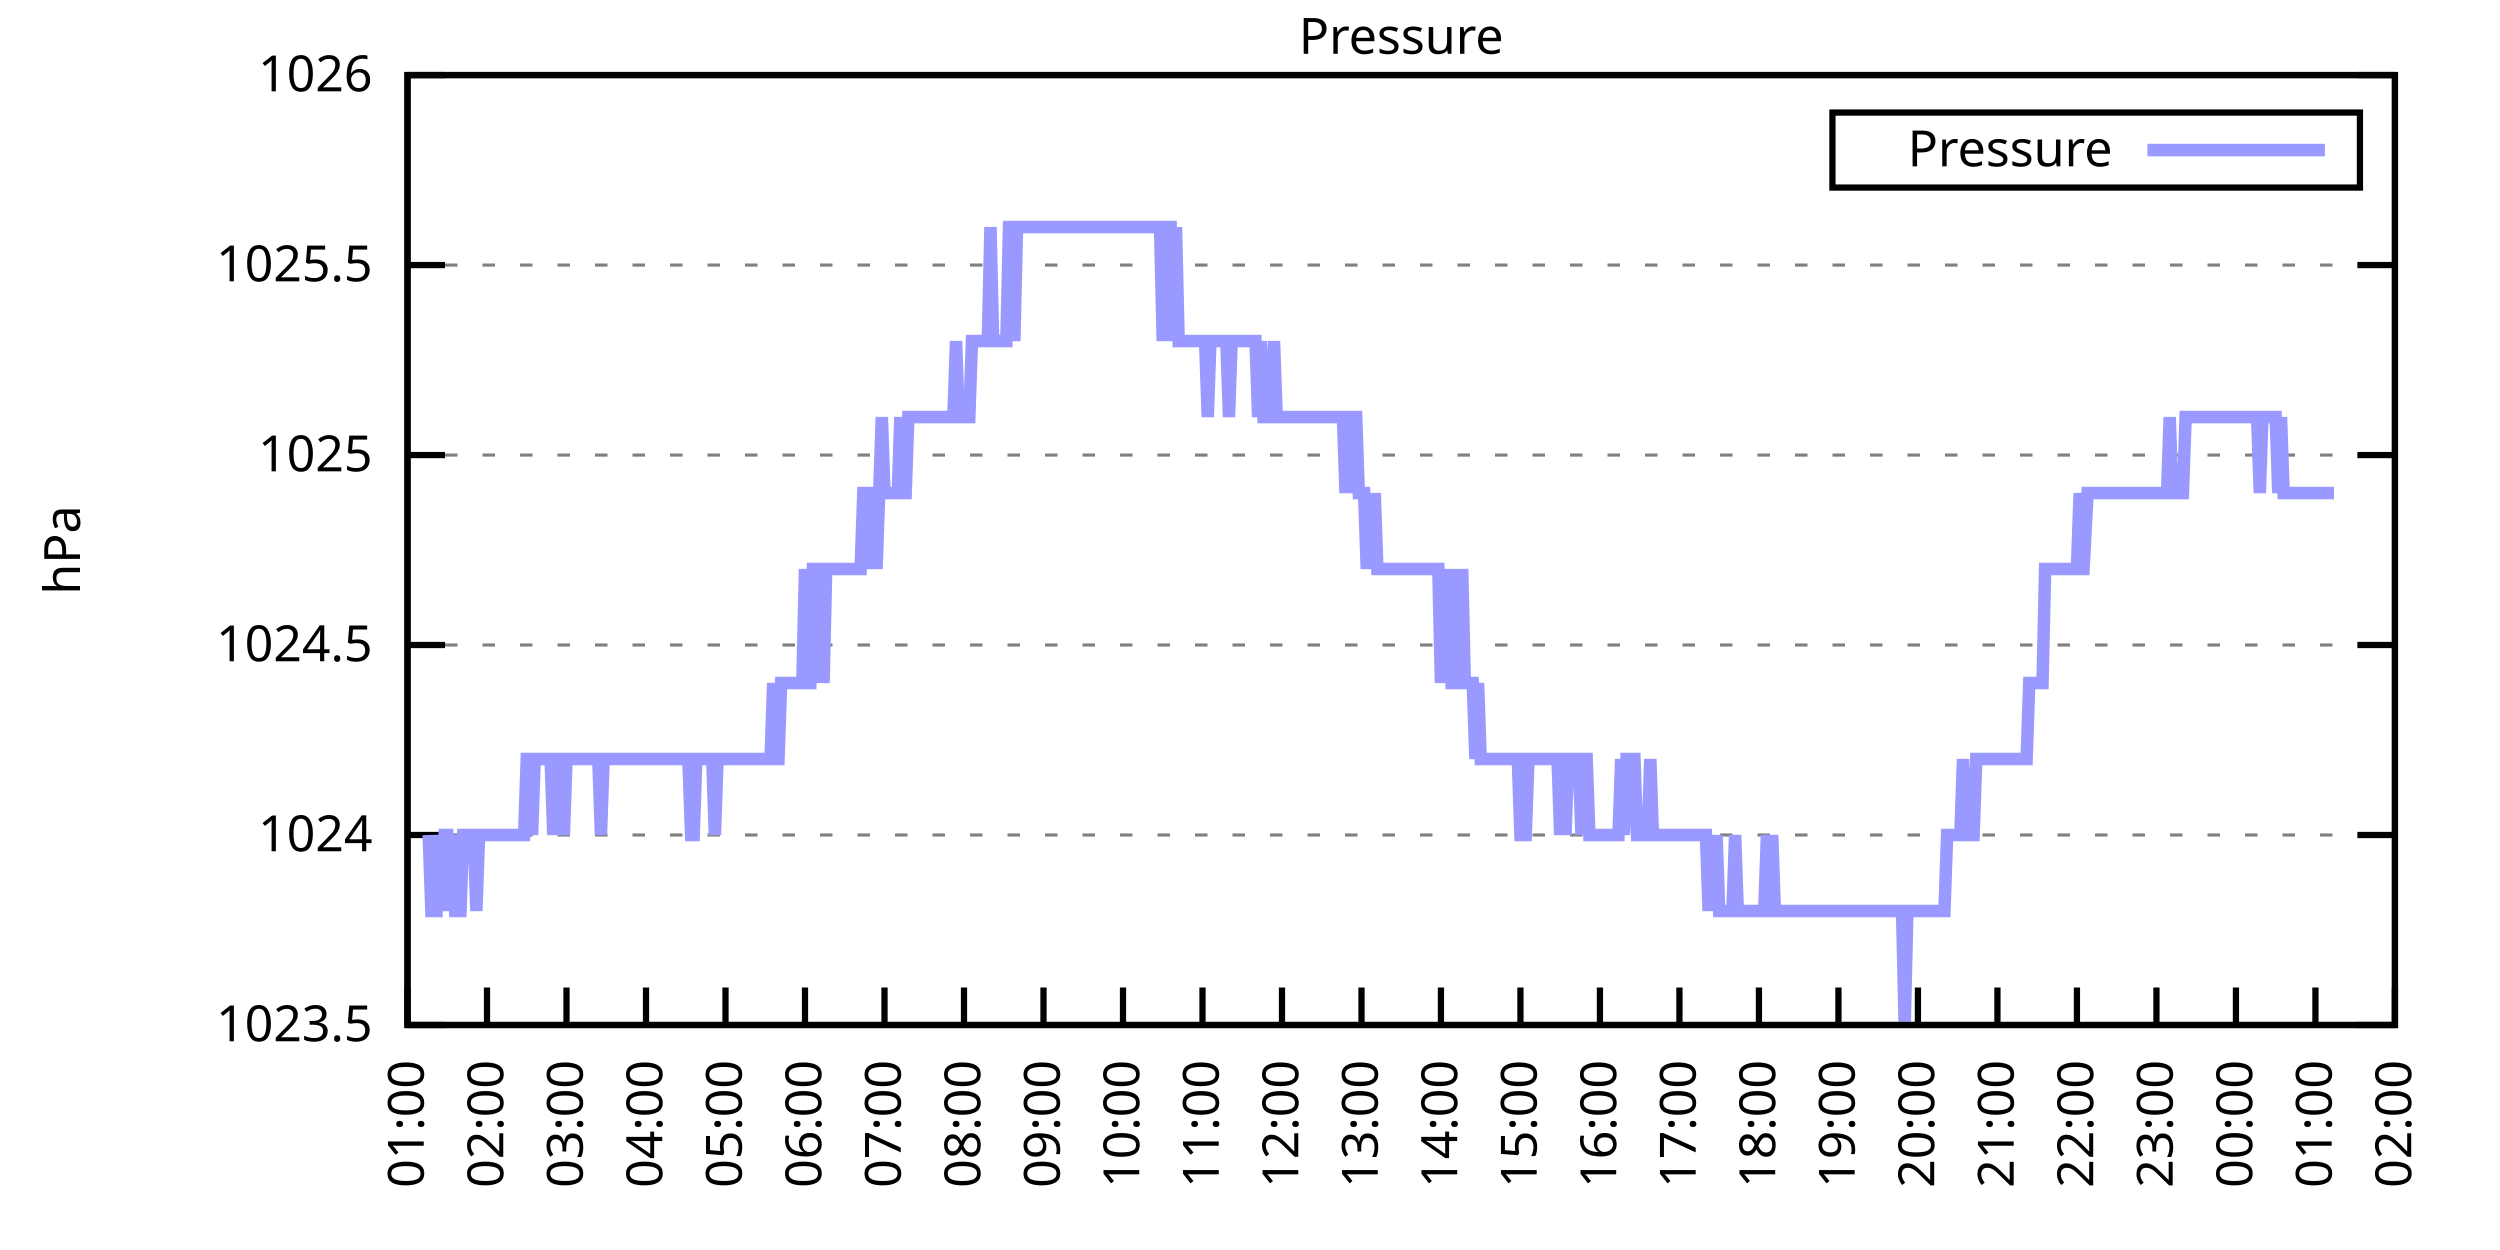
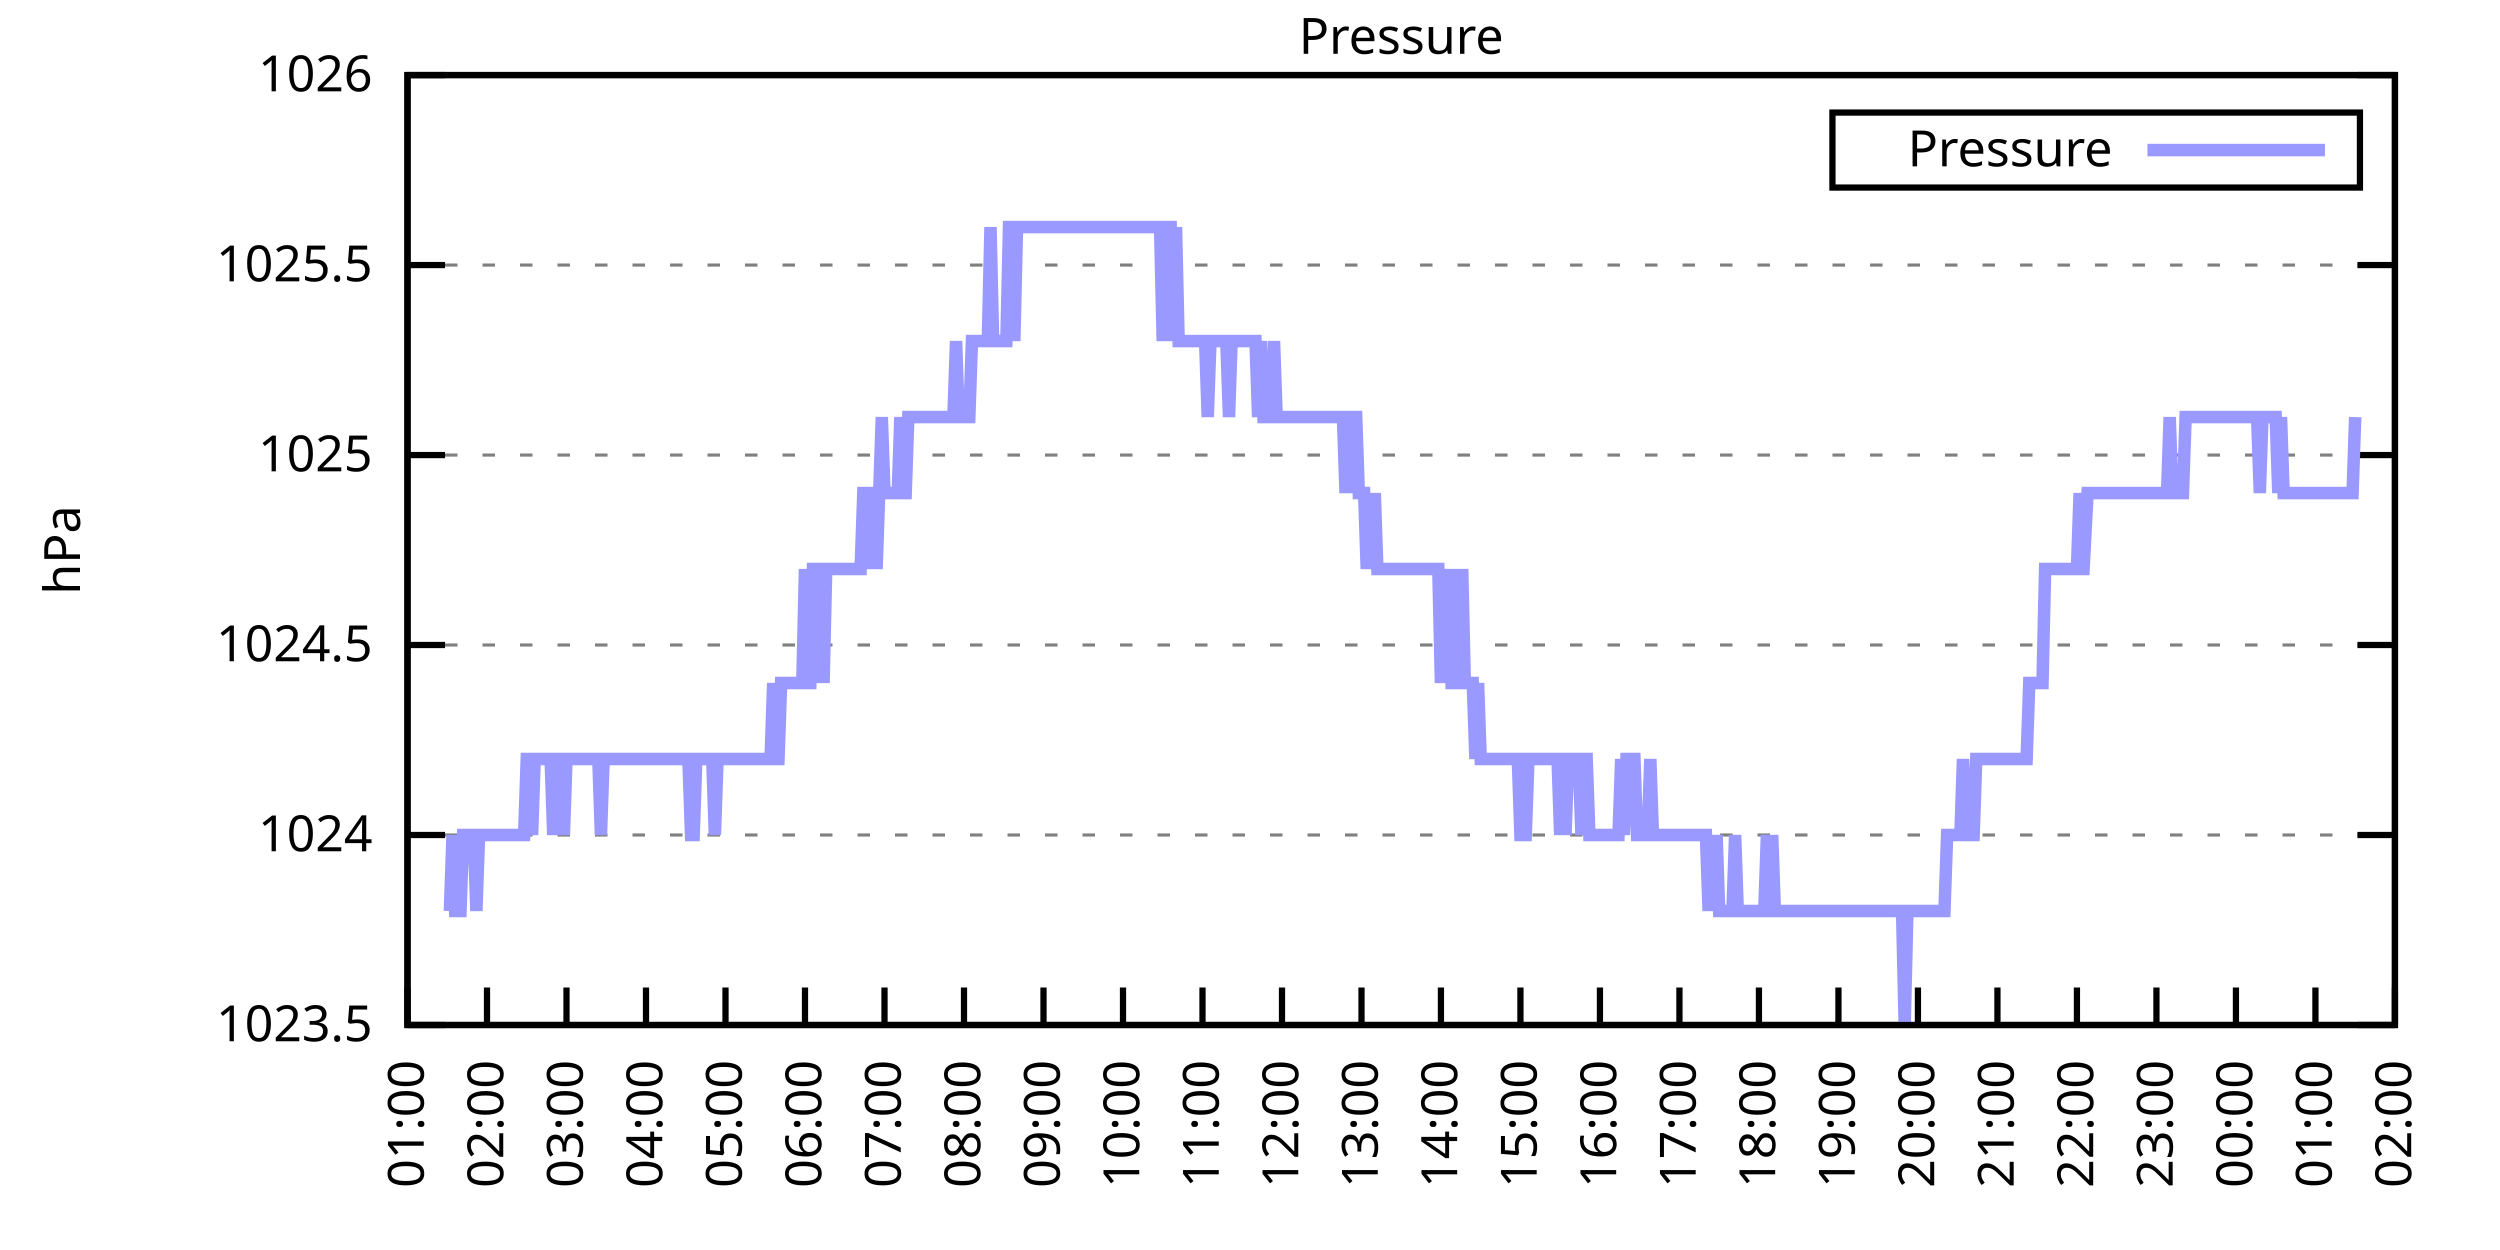
<svg xmlns="http://www.w3.org/2000/svg" xmlns:xlink="http://www.w3.org/1999/xlink" width="400" height="200" viewBox="0 0 400 200">
  <g id="gnuplot_canvas">
    <rect x="0" y="0" width="400" height="200" fill="none" />
    <defs>
      <circle id="gpDot" r="0.5" stroke-width="0.5" stroke="currentColor" />
      <path id="gpPt0" stroke-width="0.333" stroke="currentColor" d="M-1,0 h2 M0,-1 v2" />
      <path id="gpPt1" stroke-width="0.333" stroke="currentColor" d="M-1,-1 L1,1 M1,-1 L-1,1" />
      <path id="gpPt2" stroke-width="0.333" stroke="currentColor" d="M-1,0 L1,0 M0,-1 L0,1 M-1,-1 L1,1 M-1,1 L1,-1" />
      <rect id="gpPt3" stroke-width="0.333" stroke="currentColor" x="-1" y="-1" width="2" height="2" />
      <rect id="gpPt4" stroke-width="0.333" stroke="currentColor" fill="currentColor" x="-1" y="-1" width="2" height="2" />
      <circle id="gpPt5" stroke-width="0.333" stroke="currentColor" cx="0" cy="0" r="1" />
      <use xlink:href="#gpPt5" id="gpPt6" fill="currentColor" stroke="none" />
      <path id="gpPt7" stroke-width="0.333" stroke="currentColor" d="M0,-1.33 L-1.33,0.67 L1.33,0.67 z" />
      <use xlink:href="#gpPt7" id="gpPt8" fill="currentColor" stroke="none" />
      <use xlink:href="#gpPt7" id="gpPt9" stroke="currentColor" transform="rotate(180)" />
      <use xlink:href="#gpPt9" id="gpPt10" fill="currentColor" stroke="none" />
      <use xlink:href="#gpPt3" id="gpPt11" stroke="currentColor" transform="rotate(45)" />
      <use xlink:href="#gpPt11" id="gpPt12" fill="currentColor" stroke="none" />
      <path id="gpPt13" stroke-width="0.333" stroke="currentColor" d="M0,1.330 L1.265,0.411 L0.782,-1.067 L-0.782,-1.076 L-1.265,0.411 z" />
      <use xlink:href="#gpPt13" id="gpPt14" fill="currentColor" stroke="none" />
      <filter id="textbox" filterUnits="objectBoundingBox" x="0" y="0" height="1" width="1">
        <feFlood flood-color="white" flood-opacity="1" result="bgnd" />
        <feComposite in="SourceGraphic" in2="bgnd" operator="atop" />
      </filter>
      <filter id="greybox" filterUnits="objectBoundingBox" x="0" y="0" height="1" width="1">
        <feFlood flood-color="lightgrey" flood-opacity="1" result="grey" />
        <feComposite in="SourceGraphic" in2="grey" operator="atop" />
      </filter>
    </defs>
    <g fill="none" color="white" stroke="currentColor" stroke-width="1.00" stroke-linecap="butt" stroke-linejoin="miter">
</g>
    <g fill="none" color="black" stroke="currentColor" stroke-width="1.00" stroke-linecap="butt" stroke-linejoin="miter">
      <g stroke="none" shape-rendering="crispEdges">
        <polygon fill="rgb(255, 255, 255)" points="65.20,164.00 383.18,164.00 383.18,12.02 65.20,12.02 " />
      </g>
    </g>
    <g fill="none" color="black" stroke="currentColor" stroke-width="1.00" stroke-linecap="butt" stroke-linejoin="miter">
</g>
    <g fill="none" color="black" stroke="black" stroke-width="0.50" stroke-linecap="butt" stroke-linejoin="miter">
</g>
    <g fill="none" color="gray" stroke="currentColor" stroke-width="0.50" stroke-linecap="butt" stroke-linejoin="miter">
      <path stroke="gray" stroke-dasharray="2,4" class="gridline" d="M65.20,164.00 L383.19,164.00  " />
    </g>
    <g fill="none" color="gray" stroke="gray" stroke-width="1.00" stroke-linecap="butt" stroke-linejoin="miter">
</g>
    <g fill="none" color="black" stroke="currentColor" stroke-width="1.00" stroke-linecap="butt" stroke-linejoin="miter">
      <path stroke="black" d="M65.20,164.00 L71.20,164.00 M383.19,164.00 L377.19,164.00  " />
      <g transform="translate(59.60,166.60)" stroke="none" fill="black" font-family="Sans" font-size="8.00" text-anchor="end">
        <text>
          <tspan font-family="Sans"> 1023.5</tspan>
        </text>
      </g>
    </g>
    <g fill="none" color="black" stroke="currentColor" stroke-width="1.00" stroke-linecap="butt" stroke-linejoin="miter">
</g>
    <g fill="none" color="black" stroke="black" stroke-width="0.50" stroke-linecap="butt" stroke-linejoin="miter">
</g>
    <g fill="none" color="gray" stroke="currentColor" stroke-width="0.50" stroke-linecap="butt" stroke-linejoin="miter">
      <path stroke="gray" stroke-dasharray="2,4" class="gridline" d="M65.20,133.60 L383.19,133.60  " />
    </g>
    <g fill="none" color="gray" stroke="gray" stroke-width="1.00" stroke-linecap="butt" stroke-linejoin="miter">
</g>
    <g fill="none" color="black" stroke="currentColor" stroke-width="1.00" stroke-linecap="butt" stroke-linejoin="miter">
      <path stroke="black" d="M65.20,133.60 L71.20,133.60 M383.19,133.60 L377.19,133.60  " />
      <g transform="translate(59.60,136.20)" stroke="none" fill="black" font-family="Sans" font-size="8.00" text-anchor="end">
        <text>
          <tspan font-family="Sans"> 1024</tspan>
        </text>
      </g>
    </g>
    <g fill="none" color="black" stroke="currentColor" stroke-width="1.00" stroke-linecap="butt" stroke-linejoin="miter">
</g>
    <g fill="none" color="black" stroke="black" stroke-width="0.50" stroke-linecap="butt" stroke-linejoin="miter">
</g>
    <g fill="none" color="gray" stroke="currentColor" stroke-width="0.50" stroke-linecap="butt" stroke-linejoin="miter">
      <path stroke="gray" stroke-dasharray="2,4" class="gridline" d="M65.20,103.20 L383.19,103.20  " />
    </g>
    <g fill="none" color="gray" stroke="gray" stroke-width="1.00" stroke-linecap="butt" stroke-linejoin="miter">
</g>
    <g fill="none" color="black" stroke="currentColor" stroke-width="1.00" stroke-linecap="butt" stroke-linejoin="miter">
      <path stroke="black" d="M65.20,103.20 L71.20,103.20 M383.19,103.20 L377.19,103.20  " />
      <g transform="translate(59.60,105.80)" stroke="none" fill="black" font-family="Sans" font-size="8.00" text-anchor="end">
        <text>
          <tspan font-family="Sans"> 1024.5</tspan>
        </text>
      </g>
    </g>
    <g fill="none" color="black" stroke="currentColor" stroke-width="1.00" stroke-linecap="butt" stroke-linejoin="miter">
</g>
    <g fill="none" color="black" stroke="black" stroke-width="0.50" stroke-linecap="butt" stroke-linejoin="miter">
</g>
    <g fill="none" color="gray" stroke="currentColor" stroke-width="0.50" stroke-linecap="butt" stroke-linejoin="miter">
      <path stroke="gray" stroke-dasharray="2,4" class="gridline" d="M65.20,72.81 L383.19,72.81  " />
    </g>
    <g fill="none" color="gray" stroke="gray" stroke-width="1.00" stroke-linecap="butt" stroke-linejoin="miter">
</g>
    <g fill="none" color="black" stroke="currentColor" stroke-width="1.00" stroke-linecap="butt" stroke-linejoin="miter">
      <path stroke="black" d="M65.20,72.81 L71.20,72.81 M383.19,72.81 L377.19,72.81  " />
      <g transform="translate(59.60,75.41)" stroke="none" fill="black" font-family="Sans" font-size="8.00" text-anchor="end">
        <text>
          <tspan font-family="Sans"> 1025</tspan>
        </text>
      </g>
    </g>
    <g fill="none" color="black" stroke="currentColor" stroke-width="1.00" stroke-linecap="butt" stroke-linejoin="miter">
</g>
    <g fill="none" color="black" stroke="black" stroke-width="0.50" stroke-linecap="butt" stroke-linejoin="miter">
</g>
    <g fill="none" color="gray" stroke="currentColor" stroke-width="0.50" stroke-linecap="butt" stroke-linejoin="miter">
      <path stroke="gray" stroke-dasharray="2,4" class="gridline" d="M65.20,42.41 L383.19,42.41  " />
    </g>
    <g fill="none" color="gray" stroke="gray" stroke-width="1.00" stroke-linecap="butt" stroke-linejoin="miter">
</g>
    <g fill="none" color="black" stroke="currentColor" stroke-width="1.00" stroke-linecap="butt" stroke-linejoin="miter">
      <path stroke="black" d="M65.20,42.41 L71.20,42.41 M383.19,42.41 L377.19,42.41  " />
      <g transform="translate(59.60,45.01)" stroke="none" fill="black" font-family="Sans" font-size="8.00" text-anchor="end">
        <text>
          <tspan font-family="Sans"> 1025.5</tspan>
        </text>
      </g>
    </g>
    <g fill="none" color="black" stroke="currentColor" stroke-width="1.00" stroke-linecap="butt" stroke-linejoin="miter">
</g>
    <g fill="none" color="black" stroke="black" stroke-width="0.50" stroke-linecap="butt" stroke-linejoin="miter">
</g>
    <g fill="none" color="gray" stroke="currentColor" stroke-width="0.50" stroke-linecap="butt" stroke-linejoin="miter">
      <path stroke="gray" stroke-dasharray="2,4" class="gridline" d="M65.20,12.01 L383.19,12.01  " />
    </g>
    <g fill="none" color="gray" stroke="gray" stroke-width="1.00" stroke-linecap="butt" stroke-linejoin="miter">
</g>
    <g fill="none" color="black" stroke="currentColor" stroke-width="1.00" stroke-linecap="butt" stroke-linejoin="miter">
      <path stroke="black" d="M65.20,12.01 L71.20,12.01 M383.19,12.01 L377.19,12.01  " />
      <g transform="translate(59.60,14.61)" stroke="none" fill="black" font-family="Sans" font-size="8.00" text-anchor="end">
        <text>
          <tspan font-family="Sans"> 1026</tspan>
        </text>
      </g>
    </g>
    <g fill="none" color="black" stroke="currentColor" stroke-width="1.00" stroke-linecap="butt" stroke-linejoin="miter">
      <path stroke="black" d="M65.20,164.00 L65.20,158.00  " />
      <g transform="translate(67.80,169.60) rotate(270.00)" stroke="none" fill="black" font-family="Sans" font-size="8.00" text-anchor="end">
        <text>
          <tspan font-family="Sans">01:00</tspan>
        </text>
      </g>
    </g>
    <g fill="none" color="black" stroke="currentColor" stroke-width="1.00" stroke-linecap="butt" stroke-linejoin="miter">
      <path stroke="black" d="M77.92,164.00 L77.92,158.00  " />
      <g transform="translate(80.52,169.60) rotate(270.00)" stroke="none" fill="black" font-family="Sans" font-size="8.00" text-anchor="end">
        <text>
          <tspan font-family="Sans">02:00</tspan>
        </text>
      </g>
    </g>
    <g fill="none" color="black" stroke="currentColor" stroke-width="1.00" stroke-linecap="butt" stroke-linejoin="miter">
      <path stroke="black" d="M90.64,164.00 L90.64,158.00  " />
      <g transform="translate(93.24,169.60) rotate(270.00)" stroke="none" fill="black" font-family="Sans" font-size="8.00" text-anchor="end">
        <text>
          <tspan font-family="Sans">03:00</tspan>
        </text>
      </g>
    </g>
    <g fill="none" color="black" stroke="currentColor" stroke-width="1.00" stroke-linecap="butt" stroke-linejoin="miter">
      <path stroke="black" d="M103.36,164.00 L103.36,158.00  " />
      <g transform="translate(105.96,169.60) rotate(270.00)" stroke="none" fill="black" font-family="Sans" font-size="8.00" text-anchor="end">
        <text>
          <tspan font-family="Sans">04:00</tspan>
        </text>
      </g>
    </g>
    <g fill="none" color="black" stroke="currentColor" stroke-width="1.00" stroke-linecap="butt" stroke-linejoin="miter">
      <path stroke="black" d="M116.08,164.00 L116.08,158.00  " />
      <g transform="translate(118.68,169.60) rotate(270.00)" stroke="none" fill="black" font-family="Sans" font-size="8.00" text-anchor="end">
        <text>
          <tspan font-family="Sans">05:00</tspan>
        </text>
      </g>
    </g>
    <g fill="none" color="black" stroke="currentColor" stroke-width="1.00" stroke-linecap="butt" stroke-linejoin="miter">
      <path stroke="black" d="M128.80,164.00 L128.80,158.00  " />
      <g transform="translate(131.40,169.60) rotate(270.00)" stroke="none" fill="black" font-family="Sans" font-size="8.00" text-anchor="end">
        <text>
          <tspan font-family="Sans">06:00</tspan>
        </text>
      </g>
    </g>
    <g fill="none" color="black" stroke="currentColor" stroke-width="1.00" stroke-linecap="butt" stroke-linejoin="miter">
      <path stroke="black" d="M141.52,164.00 L141.52,158.00  " />
      <g transform="translate(144.12,169.60) rotate(270.00)" stroke="none" fill="black" font-family="Sans" font-size="8.00" text-anchor="end">
        <text>
          <tspan font-family="Sans">07:00</tspan>
        </text>
      </g>
    </g>
    <g fill="none" color="black" stroke="currentColor" stroke-width="1.00" stroke-linecap="butt" stroke-linejoin="miter">
      <path stroke="black" d="M154.24,164.00 L154.24,158.00  " />
      <g transform="translate(156.84,169.60) rotate(270.00)" stroke="none" fill="black" font-family="Sans" font-size="8.00" text-anchor="end">
        <text>
          <tspan font-family="Sans">08:00</tspan>
        </text>
      </g>
    </g>
    <g fill="none" color="black" stroke="currentColor" stroke-width="1.00" stroke-linecap="butt" stroke-linejoin="miter">
      <path stroke="black" d="M166.96,164.00 L166.96,158.00  " />
      <g transform="translate(169.56,169.60) rotate(270.00)" stroke="none" fill="black" font-family="Sans" font-size="8.00" text-anchor="end">
        <text>
          <tspan font-family="Sans">09:00</tspan>
        </text>
      </g>
    </g>
    <g fill="none" color="black" stroke="currentColor" stroke-width="1.00" stroke-linecap="butt" stroke-linejoin="miter">
      <path stroke="black" d="M179.68,164.00 L179.68,158.00  " />
      <g transform="translate(182.28,169.60) rotate(270.00)" stroke="none" fill="black" font-family="Sans" font-size="8.00" text-anchor="end">
        <text>
          <tspan font-family="Sans">10:00</tspan>
        </text>
      </g>
    </g>
    <g fill="none" color="black" stroke="currentColor" stroke-width="1.00" stroke-linecap="butt" stroke-linejoin="miter">
      <path stroke="black" d="M192.40,164.00 L192.40,158.00  " />
      <g transform="translate(195.00,169.60) rotate(270.00)" stroke="none" fill="black" font-family="Sans" font-size="8.00" text-anchor="end">
        <text>
          <tspan font-family="Sans">11:00</tspan>
        </text>
      </g>
    </g>
    <g fill="none" color="black" stroke="currentColor" stroke-width="1.00" stroke-linecap="butt" stroke-linejoin="miter">
      <path stroke="black" d="M205.12,164.00 L205.12,158.00  " />
      <g transform="translate(207.72,169.60) rotate(270.00)" stroke="none" fill="black" font-family="Sans" font-size="8.00" text-anchor="end">
        <text>
          <tspan font-family="Sans">12:00</tspan>
        </text>
      </g>
    </g>
    <g fill="none" color="black" stroke="currentColor" stroke-width="1.00" stroke-linecap="butt" stroke-linejoin="miter">
      <path stroke="black" d="M217.84,164.00 L217.84,158.00  " />
      <g transform="translate(220.44,169.60) rotate(270.00)" stroke="none" fill="black" font-family="Sans" font-size="8.00" text-anchor="end">
        <text>
          <tspan font-family="Sans">13:00</tspan>
        </text>
      </g>
    </g>
    <g fill="none" color="black" stroke="currentColor" stroke-width="1.00" stroke-linecap="butt" stroke-linejoin="miter">
      <path stroke="black" d="M230.55,164.00 L230.55,158.00  " />
      <g transform="translate(233.15,169.60) rotate(270.00)" stroke="none" fill="black" font-family="Sans" font-size="8.00" text-anchor="end">
        <text>
          <tspan font-family="Sans">14:00</tspan>
        </text>
      </g>
    </g>
    <g fill="none" color="black" stroke="currentColor" stroke-width="1.00" stroke-linecap="butt" stroke-linejoin="miter">
      <path stroke="black" d="M243.27,164.00 L243.27,158.00  " />
      <g transform="translate(245.87,169.60) rotate(270.00)" stroke="none" fill="black" font-family="Sans" font-size="8.00" text-anchor="end">
        <text>
          <tspan font-family="Sans">15:00</tspan>
        </text>
      </g>
    </g>
    <g fill="none" color="black" stroke="currentColor" stroke-width="1.00" stroke-linecap="butt" stroke-linejoin="miter">
      <path stroke="black" d="M255.99,164.00 L255.99,158.00  " />
      <g transform="translate(258.59,169.60) rotate(270.00)" stroke="none" fill="black" font-family="Sans" font-size="8.00" text-anchor="end">
        <text>
          <tspan font-family="Sans">16:00</tspan>
        </text>
      </g>
    </g>
    <g fill="none" color="black" stroke="currentColor" stroke-width="1.00" stroke-linecap="butt" stroke-linejoin="miter">
      <path stroke="black" d="M268.71,164.00 L268.71,158.00  " />
      <g transform="translate(271.31,169.60) rotate(270.00)" stroke="none" fill="black" font-family="Sans" font-size="8.00" text-anchor="end">
        <text>
          <tspan font-family="Sans">17:00</tspan>
        </text>
      </g>
    </g>
    <g fill="none" color="black" stroke="currentColor" stroke-width="1.00" stroke-linecap="butt" stroke-linejoin="miter">
      <path stroke="black" d="M281.43,164.00 L281.43,158.00  " />
      <g transform="translate(284.03,169.60) rotate(270.00)" stroke="none" fill="black" font-family="Sans" font-size="8.00" text-anchor="end">
        <text>
          <tspan font-family="Sans">18:00</tspan>
        </text>
      </g>
    </g>
    <g fill="none" color="black" stroke="currentColor" stroke-width="1.00" stroke-linecap="butt" stroke-linejoin="miter">
      <path stroke="black" d="M294.15,164.00 L294.15,158.00  " />
      <g transform="translate(296.75,169.60) rotate(270.00)" stroke="none" fill="black" font-family="Sans" font-size="8.00" text-anchor="end">
        <text>
          <tspan font-family="Sans">19:00</tspan>
        </text>
      </g>
    </g>
    <g fill="none" color="black" stroke="currentColor" stroke-width="1.00" stroke-linecap="butt" stroke-linejoin="miter">
      <path stroke="black" d="M306.87,164.00 L306.87,158.00  " />
      <g transform="translate(309.47,169.60) rotate(270.00)" stroke="none" fill="black" font-family="Sans" font-size="8.00" text-anchor="end">
        <text>
          <tspan font-family="Sans">20:00</tspan>
        </text>
      </g>
    </g>
    <g fill="none" color="black" stroke="currentColor" stroke-width="1.00" stroke-linecap="butt" stroke-linejoin="miter">
      <path stroke="black" d="M319.59,164.00 L319.59,158.00  " />
      <g transform="translate(322.19,169.60) rotate(270.00)" stroke="none" fill="black" font-family="Sans" font-size="8.00" text-anchor="end">
        <text>
          <tspan font-family="Sans">21:00</tspan>
        </text>
      </g>
    </g>
    <g fill="none" color="black" stroke="currentColor" stroke-width="1.00" stroke-linecap="butt" stroke-linejoin="miter">
      <path stroke="black" d="M332.31,164.00 L332.31,158.00  " />
      <g transform="translate(334.91,169.60) rotate(270.00)" stroke="none" fill="black" font-family="Sans" font-size="8.00" text-anchor="end">
        <text>
          <tspan font-family="Sans">22:00</tspan>
        </text>
      </g>
    </g>
    <g fill="none" color="black" stroke="currentColor" stroke-width="1.00" stroke-linecap="butt" stroke-linejoin="miter">
      <path stroke="black" d="M345.03,164.00 L345.03,158.00  " />
      <g transform="translate(347.63,169.60) rotate(270.00)" stroke="none" fill="black" font-family="Sans" font-size="8.00" text-anchor="end">
        <text>
          <tspan font-family="Sans">23:00</tspan>
        </text>
      </g>
    </g>
    <g fill="none" color="black" stroke="currentColor" stroke-width="1.00" stroke-linecap="butt" stroke-linejoin="miter">
      <path stroke="black" d="M357.75,164.00 L357.75,158.00  " />
      <g transform="translate(360.35,169.60) rotate(270.00)" stroke="none" fill="black" font-family="Sans" font-size="8.00" text-anchor="end">
        <text>
          <tspan font-family="Sans">00:00</tspan>
        </text>
      </g>
    </g>
    <g fill="none" color="black" stroke="currentColor" stroke-width="1.00" stroke-linecap="butt" stroke-linejoin="miter">
      <path stroke="black" d="M370.47,164.00 L370.47,158.00  " />
      <g transform="translate(373.07,169.60) rotate(270.00)" stroke="none" fill="black" font-family="Sans" font-size="8.00" text-anchor="end">
        <text>
          <tspan font-family="Sans">01:00</tspan>
        </text>
      </g>
    </g>
    <g fill="none" color="black" stroke="currentColor" stroke-width="1.00" stroke-linecap="butt" stroke-linejoin="miter">
      <path stroke="black" d="M383.19,164.00 L383.19,158.00  " />
      <g transform="translate(385.79,169.60) rotate(270.00)" stroke="none" fill="black" font-family="Sans" font-size="8.00" text-anchor="end">
        <text>
          <tspan font-family="Sans">02:00</tspan>
        </text>
      </g>
    </g>
    <g fill="none" color="black" stroke="currentColor" stroke-width="1.00" stroke-linecap="butt" stroke-linejoin="miter">
</g>
    <g fill="none" color="black" stroke="currentColor" stroke-width="1.00" stroke-linecap="butt" stroke-linejoin="miter">
      <path stroke="black" d="M65.20,12.01 L65.20,164.00 L383.19,164.00 L383.19,12.01 L65.20,12.01 Z  " />
    </g>
    <g fill="none" color="black" stroke="currentColor" stroke-width="1.00" stroke-linecap="butt" stroke-linejoin="miter">
</g>
    <g fill="none" color="black" stroke="currentColor" stroke-width="1.00" stroke-linecap="butt" stroke-linejoin="miter">
      <path stroke="black" d="M293.19,30.01 L293.19,18.01 L377.59,18.01 L377.59,30.01 L293.19,30.01 Z  " />
    </g>
    <g id="Pressure_plot_1">
      <g fill="none" color="white" stroke="black" stroke-width="2.00" stroke-linecap="butt" stroke-linejoin="miter">
</g>
      <g fill="none" color="black" stroke="currentColor" stroke-width="2.00" stroke-linecap="butt" stroke-linejoin="miter">
        <g transform="translate(337.99,26.61)" stroke="none" fill="black" font-family="Sans" font-size="8.00" text-anchor="end">
          <text>
            <tspan font-family="Sans">Pressure</tspan>
          </text>
        </g>
      </g>
      <g fill="none" color="black" stroke="currentColor" stroke-width="2.00" stroke-linecap="butt" stroke-linejoin="miter">
-         <path stroke="rgb(153, 153, 255)" d="M343.59,24.01 L371.99,24.01 M68.59,133.60 L69.02,145.76 L69.44,145.76 L69.86,145.76 L70.29,133.60 L70.71,145.76   L71.14,133.60 L71.56,133.60 L71.98,145.76 L72.41,133.60 L72.83,145.76 L73.26,145.76 L73.68,145.76 L74.10,133.60   L74.53,133.60 L74.95,133.60 L75.38,133.60 L75.80,133.60 L76.22,145.76 L76.65,133.60 L77.07,133.60 L77.50,133.60   L77.92,133.60 L78.34,133.60 L78.77,133.60 L79.19,133.60 L79.62,133.60 L80.04,133.60 L80.46,133.60 L80.89,133.60   L81.31,133.60 L81.74,133.60 L82.16,133.60 L82.58,133.60 L83.01,133.60 L83.43,133.60 L83.86,133.60 L84.28,121.44   L84.70,121.44 L85.13,133.60 L85.55,121.44 L85.98,121.44 L86.40,121.44 L86.82,121.44 L87.25,121.44 L87.67,121.44   L88.10,121.44 L88.52,133.60 L88.94,121.44 L89.37,121.44 L89.79,121.44 L90.22,133.60 L90.64,121.44 L91.06,121.44   L91.49,121.44 L91.91,121.44 L92.34,121.44 L92.76,121.44 L93.18,121.44 L93.61,121.44 L94.03,121.44 L94.46,121.44   L94.88,121.44 L95.30,121.44 L95.73,121.44 L96.15,133.60 L96.58,121.44 L97.00,121.44 L97.42,121.44 L97.85,121.44   L98.27,121.44 L98.69,121.44 L99.12,121.44 L99.54,121.44 L99.97,121.44 L100.39,121.44 L100.81,121.44 L101.24,121.44   L101.66,121.44 L102.09,121.44 L102.51,121.44 L102.93,121.44 L103.36,121.44 L103.78,121.44 L104.21,121.44 L104.63,121.44   L105.05,121.44 L105.48,121.44 L105.90,121.44 L106.33,121.44 L106.75,121.44 L107.17,121.44 L107.60,121.44 L108.02,121.44   L108.45,121.44 L108.87,121.44 L109.29,121.44 L109.72,121.44 L110.14,121.44 L110.57,133.60 L110.99,133.60 L111.41,121.44   L111.84,121.44 L112.26,121.44 L112.69,121.44 L113.11,121.44 L113.53,121.44 L113.96,121.44 L114.38,133.60 L114.81,121.44   L115.23,121.44 L115.65,121.44 L116.08,121.44 L116.50,121.44 L116.93,121.44 L117.35,121.44 L117.77,121.44 L118.20,121.44   L118.62,121.44 L119.05,121.44 L119.47,121.44 L119.89,121.44 L120.32,121.44 L120.74,121.44 L121.17,121.44 L121.59,121.44   L122.01,121.44 L122.44,121.44 L122.86,121.44 L123.29,121.44 L123.71,109.28 L124.13,121.44 L124.56,121.44 L124.98,109.28   L125.41,109.28 L125.83,109.28 L126.25,109.28 L126.68,109.28 L127.10,109.28 L127.53,109.28 L127.95,109.28 L128.37,109.28   L128.80,91.04 L129.22,109.28 L129.65,109.28 L130.07,91.04 L130.49,91.04 L130.92,109.28 L131.34,91.04 L131.77,109.28   L132.19,91.04 L132.61,91.04 L133.04,91.04 L133.46,91.04 L133.89,91.04 L134.31,91.04 L134.73,91.04 L135.16,91.04   L135.58,91.04 L136.01,91.04 L136.43,91.04 L136.85,91.04 L137.28,91.04 L137.70,91.04 L138.13,78.89 L138.55,78.89   L138.97,78.89 L139.40,91.04 L139.82,78.89 L140.25,91.04 L140.67,78.89 L141.09,66.73 L141.52,78.89 L141.94,78.89   L142.37,78.89 L142.79,78.89 L143.21,78.89 L143.64,78.89 L144.06,66.73 L144.49,78.89 L144.91,78.89 L145.33,66.73   L145.76,66.73 L146.18,66.73 L146.61,66.73 L147.03,66.73 L147.45,66.73 L147.88,66.73 L148.30,66.73 L148.73,66.73   L149.15,66.73 L149.57,66.73 L150.00,66.73 L150.42,66.73 L150.85,66.73 L151.27,66.73 L151.69,66.73 L152.12,66.73   L152.54,66.73 L152.97,54.57 L153.39,66.73 L153.81,66.73 L154.24,66.73 L154.66,66.73 L155.09,66.73 L155.51,54.57   L155.93,54.57 L156.36,54.57 L156.78,54.57 L157.21,54.57 L157.63,54.57 L158.05,54.57 L158.48,36.33 L158.90,54.57   L159.33,54.57 L159.75,54.57 L160.17,54.57 L160.60,54.57 L161.02,54.57 L161.44,36.33 L161.87,36.33 L162.29,54.57   L162.72,36.33 L163.14,36.33 L163.56,36.33 L163.99,36.33 L164.41,36.33 L164.84,36.33 L165.26,36.33 L165.68,36.33   L166.11,36.33 L166.53,36.33 L166.96,36.33 L167.38,36.33 L167.80,36.33 L168.23,36.33 L168.65,36.33 L169.08,36.33   L169.50,36.33 L169.92,36.33 L170.35,36.33 L170.77,36.33 L171.20,36.33 L171.62,36.33 L172.04,36.33 L172.47,36.33   L172.89,36.33 L173.32,36.33 L173.74,36.33 L174.16,36.33 L174.59,36.33 L175.01,36.33 L175.44,36.33 L175.86,36.33   L176.28,36.33 L176.71,36.33 L177.13,36.33 L177.56,36.33 L177.98,36.33 L178.40,36.33 L178.83,36.33 L179.25,36.33   L179.68,36.33 L180.10,36.33 L180.52,36.33 L180.95,36.33 L181.37,36.33 L181.80,36.33 L182.22,36.33 L182.64,36.33   L183.07,36.33 L183.49,36.33 L183.92,36.33 L184.34,36.33 L184.76,36.33 L185.19,36.33 L185.61,36.33 L186.04,54.57   L186.46,36.33 L186.88,36.33 L187.31,36.33 L187.73,54.57 L188.16,36.33 L188.58,54.57 L189.00,54.57 L189.43,54.57   L189.85,54.57 L190.28,54.57 L190.70,54.57 L191.12,54.57 L191.55,54.57 L191.97,54.57 L192.40,54.57 L192.82,54.57   L193.24,66.73 L193.67,54.57 L194.09,54.57 L194.52,54.57 L194.94,54.57 L195.36,54.57 L195.79,54.57 L196.21,54.57   L196.64,66.73 L197.06,54.57 L197.48,54.57 L197.91,54.57 L198.33,54.57 L198.76,54.57 L199.18,54.57 L199.60,54.57   L200.03,54.57 L200.45,54.57 L200.88,54.57 L201.30,66.73 L201.72,54.57 L202.15,66.73 L202.57,66.73 L203.00,66.73   L203.42,66.73 L203.84,54.57 L204.27,66.73 L204.69,66.73 L205.12,66.73 L205.54,66.73 L205.96,66.73 L206.39,66.73   L206.81,66.73 L207.24,66.73 L207.66,66.73 L208.08,66.73 L208.51,66.73 L208.93,66.73 L209.36,66.73 L209.78,66.73   L210.20,66.73 L210.63,66.73 L211.05,66.73 L211.48,66.73 L211.90,66.73 L212.32,66.73 L212.75,66.73 L213.17,66.73   L213.60,66.73 L214.02,66.73 L214.44,66.73 L214.87,66.73 L215.29,78.89 L215.72,66.73 L216.14,78.89 L216.56,66.73   L216.99,66.73 L217.41,78.89 L217.84,78.89 L218.26,78.89 L218.68,91.04 L219.11,78.89 L219.53,91.04 L219.96,78.89   L220.38,91.04 L220.80,91.04 L221.23,91.04 L221.65,91.04 L222.08,91.04 L222.50,91.04 L222.92,91.04 L223.35,91.04   L223.77,91.04 L224.20,91.04 L224.62,91.04 L225.04,91.04 L225.47,91.04 L225.89,91.04 L226.31,91.04 L226.74,91.04   L227.16,91.04 L227.59,91.04 L228.01,91.04 L228.43,91.04 L228.86,91.04 L229.28,91.04 L229.71,91.04 L230.13,91.04   L230.55,109.28 L230.98,91.04 L231.40,109.28 L231.83,91.04 L232.25,109.28 L232.67,109.28 L233.10,91.04 L233.52,109.28   L233.95,91.04 L234.37,109.28 L234.79,109.28 L235.22,109.28 L235.64,109.28 L236.07,121.44 L236.49,109.28 L236.91,121.44   L237.34,121.44 L237.76,121.44 L238.19,121.44 L238.61,121.44 L239.03,121.44 L239.46,121.44 L239.88,121.44 L240.31,121.44   L240.73,121.44 L241.15,121.44 L241.58,121.44 L242.00,121.44 L242.43,121.44 L242.85,121.44 L243.27,133.60 L243.70,133.60   L244.12,133.60 L244.55,121.44 L244.97,121.44 L245.39,121.44 L245.82,121.44 L246.24,121.44 L246.67,121.44 L247.09,121.44   L247.51,121.44 L247.94,121.44 L248.36,121.44 L248.79,121.44 L249.21,121.44 L249.63,133.60 L250.06,121.44 L250.48,133.60   L250.91,121.44 L251.33,121.44 L251.75,121.44 L252.18,121.44 L252.60,121.44 L253.03,133.60 L253.45,121.44 L253.87,121.44   L254.30,133.60 L254.72,133.60 L255.15,133.60 L255.57,133.60 L255.99,133.60 L256.42,133.60 L256.84,133.60 L257.27,133.60   L257.69,133.60 L258.11,133.60 L258.54,133.60 L258.96,133.60 L259.39,121.44 L259.81,133.60 L260.23,121.44 L260.66,121.44   L261.08,121.44 L261.51,121.44 L261.93,133.60 L262.35,133.60 L262.78,133.60 L263.20,133.60 L263.63,133.60 L264.05,121.44   L264.47,133.60 L264.90,133.60 L265.32,133.60 L265.75,133.60 L266.17,133.60 L266.59,133.60 L267.02,133.60 L267.44,133.60   L267.87,133.60 L268.29,133.60 L268.71,133.60 L269.14,133.60 L269.56,133.60 L269.99,133.60 L270.41,133.60 L270.83,133.60   L271.26,133.60 L271.68,133.60 L272.11,133.60 L272.53,133.60 L272.95,133.60 L273.38,145.76 L273.80,133.60 L274.23,145.76   L274.65,133.60 L275.07,145.76 L275.50,145.76 L275.92,145.76 L276.35,145.76 L276.77,145.76 L277.19,145.76 L277.62,133.60   L278.04,145.76 L278.47,145.76 L278.89,145.76 L279.31,145.76 L279.74,145.76 L280.16,145.76 L280.59,145.76 L281.01,145.76   L281.43,145.76 L281.86,145.76 L282.28,145.76 L282.71,133.60 L283.13,145.76 L283.55,133.60 L283.98,145.76 L284.40,145.76   L284.83,145.76 L285.25,145.76 L285.67,145.76 L286.10,145.76 L286.52,145.76 L286.95,145.76 L287.37,145.76 L287.79,145.76   L288.22,145.76 L288.64,145.76 L289.06,145.76 L289.49,145.76 L289.91,145.76 L290.34,145.76 L290.76,145.76 L291.18,145.76   L291.61,145.76 L292.03,145.76 L292.46,145.76 L292.88,145.76 L293.30,145.76 L293.73,145.76 L294.15,145.76 L294.58,145.76   L295.00,145.76 L295.42,145.76 L295.85,145.76 L296.27,145.76 L296.70,145.76 L297.12,145.76 L297.54,145.76 L297.97,145.76   L298.39,145.76 L298.82,145.76 L299.24,145.76 L299.66,145.76 L300.09,145.76 L300.51,145.76 L300.94,145.76 L301.36,145.76   L301.78,145.76 L302.21,145.76 L302.63,145.76 L303.06,145.76 L303.48,145.76 L303.90,145.76 L304.33,145.76 L304.75,164.00   L305.18,145.76 L305.60,145.76 L306.02,145.76 L306.45,145.76 L306.87,145.76 L307.30,145.76 L307.72,145.76 L308.14,145.76   L308.57,145.76 L308.99,145.76 L309.42,145.76 L309.84,145.76 L310.26,145.76 L310.69,145.76 L311.11,145.76 L311.54,133.60   L311.96,133.60 L312.38,133.60 L312.81,133.60 L313.23,133.60 L313.66,133.60 L314.08,121.44 L314.50,133.60 L314.93,133.60   L315.35,133.60 L315.78,133.60 L316.20,121.44 L316.62,121.44 L317.05,121.44 L317.47,121.44 L317.90,121.44 L318.32,121.44   L318.74,121.44 L319.17,121.44 L319.59,121.44 L320.02,121.44 L320.44,121.44 L320.86,121.44 L321.29,121.44 L321.71,121.44   L322.14,121.44 L322.56,121.44 L322.98,121.44 L323.41,121.44 L323.83,121.44 L324.26,121.44 L324.68,109.28 L325.10,109.28   L325.53,109.28 L325.95,109.28 L326.38,109.28 L326.80,109.28 L327.22,91.04 L327.65,91.04 L328.07,91.04 L328.50,91.04   L328.92,91.04 L329.34,91.04 L329.77,91.04 L330.19,91.04 L330.62,91.04 L331.04,91.04 L331.46,91.04 L331.89,91.04   L332.31,91.04 L332.74,78.89 L333.16,91.04 L333.37,91.04 L334.01,78.89 L334.43,78.89 L334.86,78.89 L335.28,78.89   L335.70,78.89 L336.13,78.89 L336.55,78.89 L336.98,78.89 L337.40,78.89 L337.82,78.89 L338.25,78.89 L338.67,78.89   L339.10,78.89 L339.52,78.89 L339.94,78.89 L340.37,78.89 L340.79,78.89 L341.22,78.89 L341.64,78.89 L342.06,78.89   L342.49,78.89 L342.91,78.89 L343.34,78.89 L343.76,78.89 L344.18,78.89 L344.61,78.89 L345.03,78.89 L345.46,78.89   L345.88,78.89 L346.30,78.89 L346.73,78.89 L347.15,66.73 L347.58,78.89 L348.00,78.89 L348.42,78.89 L348.85,78.89   L349.27,78.89 L349.70,66.73 L350.12,66.73 L350.54,66.73 L350.97,66.73 L351.39,66.73 L351.81,66.73 L352.24,66.73   L352.66,66.73 L353.09,66.73 L353.51,66.73 L353.93,66.73 L354.36,66.73 L354.78,66.73 L355.21,66.73 L355.63,66.73   L356.05,66.73 L356.48,66.73 L356.90,66.73 L357.33,66.73 L357.75,66.73 L358.17,66.73 L358.60,66.73 L359.02,66.73   L359.45,66.73 L359.87,66.73 L360.29,66.73 L360.72,66.73 L361.14,66.73 L361.57,78.89 L361.99,66.73 L362.41,66.73   L362.84,66.73 L363.26,66.73 L363.69,66.73 L364.11,66.73 L364.53,78.89 L364.96,66.73 L365.38,78.89 L365.81,78.89   L366.23,78.89 L366.65,78.89 L367.08,78.89 L367.50,78.89 L367.93,78.89 L368.35,78.89 L368.77,78.89 L369.20,78.89   L369.62,78.89 L370.05,78.89 L370.47,78.89 L370.89,78.89 L371.32,78.89 L371.74,78.89 L372.17,78.89 L372.59,78.89   L373.01,78.89 L373.44,78.89  " />
+         <path stroke="rgb(153, 153, 255)" d="M343.59,24.01 L371.99,24.01 M71.98,145.76 L72.41,133.60 L72.83,145.76 L73.26,145.76 L73.68,145.76 L74.10,133.60   L74.53,133.60 L74.95,133.60 L75.38,133.60 L75.80,133.60 L76.22,145.76 L76.65,133.60 L77.07,133.60 L77.50,133.60   L77.92,133.60 L78.34,133.60 L78.77,133.60 L79.19,133.60 L79.62,133.60 L80.04,133.60 L80.46,133.60 L80.89,133.60   L81.31,133.60 L81.74,133.60 L82.16,133.60 L82.58,133.60 L83.01,133.60 L83.43,133.60 L83.86,133.60 L84.28,121.44   L84.70,121.44 L85.13,133.60 L85.55,121.44 L85.98,121.44 L86.40,121.44 L86.82,121.44 L87.25,121.44 L87.67,121.44   L88.10,121.44 L88.52,133.60 L88.94,121.44 L89.37,121.44 L89.79,121.44 L90.22,133.60 L90.64,121.44 L91.06,121.44   L91.49,121.44 L91.91,121.44 L92.34,121.44 L92.76,121.44 L93.18,121.44 L93.61,121.44 L94.03,121.44 L94.46,121.44   L94.88,121.44 L95.30,121.44 L95.73,121.44 L96.15,133.60 L96.58,121.44 L97.00,121.44 L97.42,121.44 L97.85,121.44   L98.27,121.44 L98.69,121.44 L99.12,121.44 L99.54,121.44 L99.97,121.44 L100.39,121.44 L100.81,121.44 L101.24,121.44   L101.66,121.44 L102.09,121.44 L102.51,121.44 L102.93,121.44 L103.36,121.44 L103.78,121.44 L104.21,121.44 L104.63,121.44   L105.05,121.44 L105.48,121.44 L105.90,121.44 L106.33,121.44 L106.75,121.44 L107.17,121.44 L107.60,121.44 L108.02,121.44   L108.45,121.44 L108.87,121.44 L109.29,121.44 L109.72,121.44 L110.14,121.44 L110.57,133.60 L110.99,133.60 L111.41,121.44   L111.84,121.44 L112.26,121.44 L112.69,121.44 L113.11,121.44 L113.53,121.44 L113.96,121.44 L114.38,133.60 L114.81,121.44   L115.23,121.44 L115.65,121.44 L116.08,121.44 L116.50,121.44 L116.93,121.44 L117.35,121.44 L117.77,121.44 L118.20,121.44   L118.62,121.44 L119.05,121.44 L119.47,121.44 L119.89,121.44 L120.32,121.44 L120.74,121.44 L121.17,121.44 L121.59,121.44   L122.01,121.44 L122.44,121.44 L122.86,121.44 L123.29,121.44 L123.71,109.28 L124.13,121.44 L124.56,121.44 L124.98,109.28   L125.41,109.28 L125.83,109.28 L126.25,109.28 L126.68,109.28 L127.10,109.28 L127.53,109.28 L127.95,109.28 L128.37,109.28   L128.80,91.04 L129.22,109.28 L129.65,109.28 L130.07,91.04 L130.49,91.04 L130.92,109.28 L131.34,91.04 L131.77,109.28   L132.19,91.04 L132.61,91.04 L133.04,91.04 L133.46,91.04 L133.89,91.04 L134.31,91.04 L134.73,91.04 L135.16,91.04   L135.58,91.04 L136.01,91.04 L136.43,91.04 L136.85,91.04 L137.28,91.04 L137.70,91.04 L138.13,78.89 L138.55,78.89   L138.97,78.89 L139.40,91.04 L139.82,78.89 L140.25,91.04 L140.67,78.89 L141.09,66.73 L141.52,78.89 L141.94,78.89   L142.37,78.89 L142.79,78.89 L143.21,78.89 L143.64,78.89 L144.06,66.73 L144.49,78.89 L144.91,78.89 L145.33,66.73   L145.76,66.73 L146.18,66.73 L146.61,66.73 L147.03,66.73 L147.45,66.73 L147.88,66.73 L148.30,66.73 L148.73,66.73   L149.15,66.73 L149.57,66.73 L150.00,66.73 L150.42,66.73 L150.85,66.73 L151.27,66.73 L151.69,66.73 L152.12,66.73   L152.54,66.73 L152.97,54.57 L153.39,66.73 L153.81,66.73 L154.24,66.73 L154.66,66.73 L155.09,66.73 L155.51,54.57   L155.93,54.57 L156.36,54.57 L156.78,54.57 L157.21,54.57 L157.63,54.57 L158.05,54.57 L158.48,36.33 L158.90,54.57   L159.33,54.57 L159.75,54.57 L160.17,54.57 L160.60,54.57 L161.02,54.57 L161.44,36.33 L161.87,36.33 L162.29,54.57   L162.72,36.33 L163.14,36.33 L163.56,36.33 L163.99,36.33 L164.41,36.33 L164.84,36.33 L165.26,36.33 L165.68,36.33   L166.11,36.33 L166.53,36.33 L166.96,36.33 L167.38,36.33 L167.80,36.33 L168.23,36.33 L168.65,36.33 L169.08,36.33   L169.50,36.33 L169.92,36.33 L170.35,36.33 L170.77,36.33 L171.20,36.33 L171.62,36.33 L172.04,36.33 L172.47,36.33   L172.89,36.33 L173.32,36.33 L173.74,36.33 L174.16,36.33 L174.59,36.33 L175.01,36.33 L175.44,36.33 L175.86,36.33   L176.28,36.33 L176.71,36.33 L177.13,36.33 L177.56,36.33 L177.98,36.33 L178.40,36.33 L178.83,36.33 L179.25,36.33   L179.68,36.33 L180.10,36.33 L180.52,36.33 L180.95,36.33 L181.37,36.33 L181.80,36.33 L182.22,36.33 L182.64,36.33   L183.07,36.33 L183.49,36.33 L183.92,36.33 L184.34,36.33 L184.76,36.33 L185.19,36.33 L185.61,36.33 L186.04,54.57   L186.46,36.33 L186.88,36.33 L187.31,36.33 L187.73,54.57 L188.16,36.33 L188.58,54.57 L189.00,54.57 L189.43,54.57   L189.85,54.57 L190.28,54.57 L190.70,54.57 L191.12,54.57 L191.55,54.57 L191.97,54.57 L192.40,54.57 L192.82,54.57   L193.24,66.73 L193.67,54.57 L194.09,54.57 L194.52,54.57 L194.94,54.57 L195.36,54.57 L195.79,54.57 L196.21,54.57   L196.64,66.73 L197.06,54.57 L197.48,54.57 L197.91,54.57 L198.33,54.57 L198.76,54.57 L199.18,54.57 L199.60,54.57   L200.03,54.57 L200.45,54.57 L200.88,54.57 L201.30,66.73 L201.72,54.57 L202.15,66.73 L202.57,66.73 L203.00,66.73   L203.42,66.73 L203.84,54.57 L204.27,66.73 L204.69,66.73 L205.12,66.73 L205.54,66.73 L205.96,66.73 L206.39,66.73   L206.81,66.73 L207.24,66.73 L207.66,66.73 L208.08,66.73 L208.51,66.73 L208.93,66.73 L209.36,66.73 L209.78,66.73   L210.20,66.73 L210.63,66.73 L211.05,66.73 L211.48,66.73 L211.90,66.73 L212.32,66.73 L212.75,66.73 L213.17,66.73   L213.60,66.73 L214.02,66.73 L214.44,66.73 L214.87,66.73 L215.29,78.89 L215.72,66.73 L216.14,78.89 L216.56,66.73   L216.99,66.73 L217.41,78.89 L217.84,78.89 L218.26,78.89 L218.68,91.04 L219.11,78.89 L219.53,91.04 L219.96,78.89   L220.38,91.04 L220.80,91.04 L221.23,91.04 L221.65,91.04 L222.08,91.04 L222.50,91.04 L222.92,91.04 L223.35,91.04   L223.77,91.04 L224.20,91.04 L224.62,91.04 L225.04,91.04 L225.47,91.04 L225.89,91.04 L226.31,91.04 L226.74,91.04   L227.16,91.04 L227.59,91.04 L228.01,91.04 L228.43,91.04 L228.86,91.04 L229.28,91.04 L229.71,91.04 L230.13,91.04   L230.55,109.28 L230.98,91.04 L231.40,109.28 L231.83,91.04 L232.25,109.28 L232.67,109.28 L233.10,91.04 L233.52,109.28   L233.95,91.04 L234.37,109.28 L234.79,109.28 L235.22,109.28 L235.64,109.28 L236.07,121.44 L236.49,109.28 L236.91,121.44   L237.34,121.44 L237.76,121.44 L238.19,121.44 L238.61,121.44 L239.03,121.44 L239.46,121.44 L239.88,121.44 L240.31,121.44   L240.73,121.44 L241.15,121.44 L241.58,121.44 L242.00,121.44 L242.43,121.44 L242.85,121.44 L243.27,133.60 L243.70,133.60   L244.12,133.60 L244.55,121.44 L244.97,121.44 L245.39,121.44 L245.82,121.44 L246.24,121.44 L246.67,121.44 L247.09,121.44   L247.51,121.44 L247.94,121.44 L248.36,121.44 L248.79,121.44 L249.21,121.44 L249.63,133.60 L250.06,121.44 L250.48,133.60   L250.91,121.44 L251.33,121.44 L251.75,121.44 L252.18,121.44 L252.60,121.44 L253.03,133.60 L253.45,121.44 L253.87,121.44   L254.30,133.60 L254.72,133.60 L255.15,133.60 L255.57,133.60 L255.99,133.60 L256.42,133.60 L256.84,133.60 L257.27,133.60   L257.69,133.60 L258.11,133.60 L258.54,133.60 L258.96,133.60 L259.39,121.44 L259.81,133.60 L260.23,121.44 L260.66,121.44   L261.08,121.44 L261.51,121.44 L261.93,133.60 L262.35,133.60 L262.78,133.60 L263.20,133.60 L263.63,133.60 L264.05,121.44   L264.47,133.60 L264.90,133.60 L265.32,133.60 L265.75,133.60 L266.17,133.60 L266.59,133.60 L267.02,133.60 L267.44,133.60   L267.87,133.60 L268.29,133.60 L268.71,133.60 L269.14,133.60 L269.56,133.60 L269.99,133.60 L270.41,133.60 L270.83,133.60   L271.26,133.60 L271.68,133.60 L272.11,133.60 L272.53,133.60 L272.95,133.60 L273.38,145.76 L273.80,133.60 L274.23,145.76   L274.65,133.60 L275.07,145.76 L275.50,145.76 L275.92,145.76 L276.35,145.76 L276.77,145.76 L277.19,145.76 L277.62,133.60   L278.04,145.76 L278.47,145.76 L278.89,145.76 L279.31,145.76 L279.74,145.76 L280.16,145.76 L280.59,145.76 L281.01,145.76   L281.43,145.76 L281.86,145.76 L282.28,145.76 L282.71,133.60 L283.13,145.76 L283.55,133.60 L283.98,145.76 L284.40,145.76   L284.83,145.76 L285.25,145.76 L285.67,145.76 L286.10,145.76 L286.52,145.76 L286.95,145.76 L287.37,145.76 L287.79,145.76   L288.22,145.76 L288.64,145.76 L289.06,145.76 L289.49,145.76 L289.91,145.76 L290.34,145.76 L290.76,145.76 L291.18,145.76   L291.61,145.76 L292.03,145.76 L292.46,145.76 L292.88,145.76 L293.30,145.76 L293.73,145.76 L294.15,145.76 L294.58,145.76   L295.00,145.76 L295.42,145.76 L295.85,145.76 L296.27,145.76 L296.70,145.76 L297.12,145.76 L297.54,145.76 L297.97,145.76   L298.39,145.76 L298.82,145.76 L299.24,145.76 L299.66,145.76 L300.09,145.76 L300.51,145.76 L300.94,145.76 L301.36,145.76   L301.78,145.76 L302.21,145.76 L302.63,145.76 L303.06,145.76 L303.48,145.76 L303.90,145.76 L304.33,145.76 L304.75,164.00   L305.18,145.76 L305.60,145.76 L306.02,145.76 L306.45,145.76 L306.87,145.76 L307.30,145.76 L307.72,145.76 L308.14,145.76   L308.57,145.76 L308.99,145.76 L309.42,145.76 L309.84,145.76 L310.26,145.76 L310.69,145.76 L311.11,145.76 L311.54,133.60   L311.96,133.60 L312.38,133.60 L312.81,133.60 L313.23,133.60 L313.66,133.60 L314.08,121.44 L314.50,133.60 L314.93,133.60   L315.35,133.60 L315.78,133.60 L316.20,121.44 L316.62,121.44 L317.05,121.44 L317.47,121.44 L317.90,121.44 L318.32,121.44   L318.74,121.44 L319.17,121.44 L319.59,121.44 L320.02,121.44 L320.44,121.44 L320.86,121.44 L321.29,121.44 L321.71,121.44   L322.14,121.44 L322.56,121.44 L322.98,121.44 L323.41,121.44 L323.83,121.44 L324.26,121.44 L324.68,109.28 L325.10,109.28   L325.53,109.28 L325.95,109.28 L326.38,109.28 L326.80,109.28 L327.22,91.04 L327.65,91.04 L328.07,91.04 L328.50,91.04   L328.92,91.04 L329.34,91.04 L329.77,91.04 L330.19,91.04 L330.62,91.04 L331.04,91.04 L331.46,91.04 L331.89,91.04   L332.31,91.04 L332.74,78.89 L333.16,91.04 L333.37,91.04 L334.01,78.89 L334.43,78.89 L334.86,78.89 L335.28,78.89   L335.70,78.89 L336.13,78.89 L336.55,78.89 L336.98,78.89 L337.40,78.89 L337.82,78.89 L338.25,78.89 L338.67,78.89   L339.10,78.89 L339.52,78.89 L339.94,78.89 L340.37,78.89 L340.79,78.89 L341.22,78.89 L341.64,78.89 L342.06,78.89   L342.49,78.89 L342.91,78.89 L343.34,78.89 L343.76,78.89 L344.18,78.89 L344.61,78.89 L345.03,78.89 L345.46,78.89   L345.88,78.89 L346.30,78.89 L346.73,78.89 L347.15,66.73 L347.58,78.89 L348.00,78.89 L348.42,78.89 L348.85,78.89   L349.27,78.89 L349.70,66.73 L350.12,66.73 L350.54,66.73 L350.97,66.73 L351.39,66.73 L351.81,66.73 L352.24,66.73   L352.66,66.73 L353.09,66.73 L353.51,66.73 L353.93,66.73 L354.36,66.73 L354.78,66.73 L355.21,66.73 L355.63,66.73   L356.05,66.73 L356.48,66.73 L356.90,66.73 L357.33,66.73 L357.75,66.73 L358.17,66.73 L358.60,66.73 L359.02,66.73   L359.45,66.73 L359.87,66.73 L360.29,66.73 L360.72,66.73 L361.14,66.73 L361.57,78.89 L361.99,66.73 L362.41,66.73   L362.84,66.73 L363.26,66.73 L363.69,66.73 L364.11,66.73 L364.53,78.89 L364.96,66.73 L365.38,78.89 L365.81,78.89   L366.23,78.89 L366.65,78.89 L367.08,78.89 L367.50,78.89 L367.93,78.89 L368.35,78.89 L368.77,78.89 L369.20,78.89   L369.62,78.89 L370.05,78.89 L370.47,78.89 L370.89,78.89 L371.32,78.89 L371.74,78.89 L372.17,78.89 L372.59,78.89   L373.01,78.89 L373.44,78.89 L373.86,78.89 L374.29,78.89 L374.71,78.89 L375.13,78.89 L375.56,78.89 L375.98,78.89   L376.41,78.89 L376.83,66.73  " />
      </g>
    </g>
    <g fill="none" color="black" stroke="currentColor" stroke-width="2.00" stroke-linecap="butt" stroke-linejoin="miter">
</g>
    <g fill="none" color="black" stroke="black" stroke-width="1.00" stroke-linecap="butt" stroke-linejoin="miter">
</g>
    <g fill="none" color="black" stroke="currentColor" stroke-width="1.00" stroke-linecap="butt" stroke-linejoin="miter">
      <path stroke="black" d="M65.20,12.01 L65.20,164.00 L383.19,164.00 L383.19,12.01 L65.20,12.01 Z  " />
      <g transform="translate(12.80,88.01) rotate(270.00)" stroke="none" fill="black" font-family="Sans" font-size="8.00" text-anchor="middle">
        <text>
          <tspan font-family="Sans">hPa</tspan>
        </text>
      </g>
    </g>
    <g fill="none" color="black" stroke="currentColor" stroke-width="1.00" stroke-linecap="butt" stroke-linejoin="miter">
</g>
    <g fill="none" color="black" stroke="currentColor" stroke-width="1.00" stroke-linecap="butt" stroke-linejoin="miter">
      <g transform="translate(224.19,8.61)" stroke="none" fill="black" font-family="Sans" font-size="8.00" text-anchor="middle">
        <text>
          <tspan font-family="Sans">Pressure</tspan>
        </text>
      </g>
    </g>
    <g fill="none" color="black" stroke="currentColor" stroke-width="1.00" stroke-linecap="butt" stroke-linejoin="miter">
</g>
  </g>
</svg>
